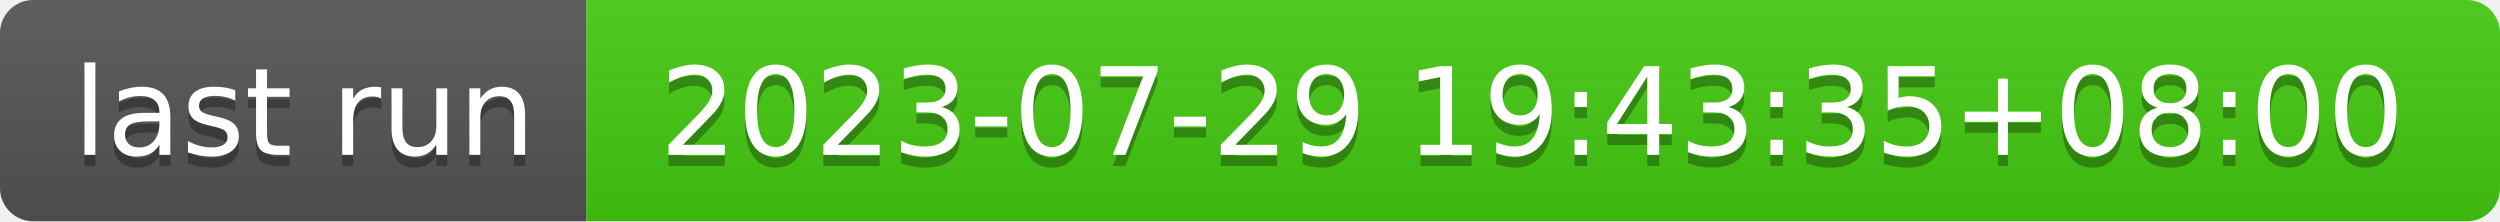
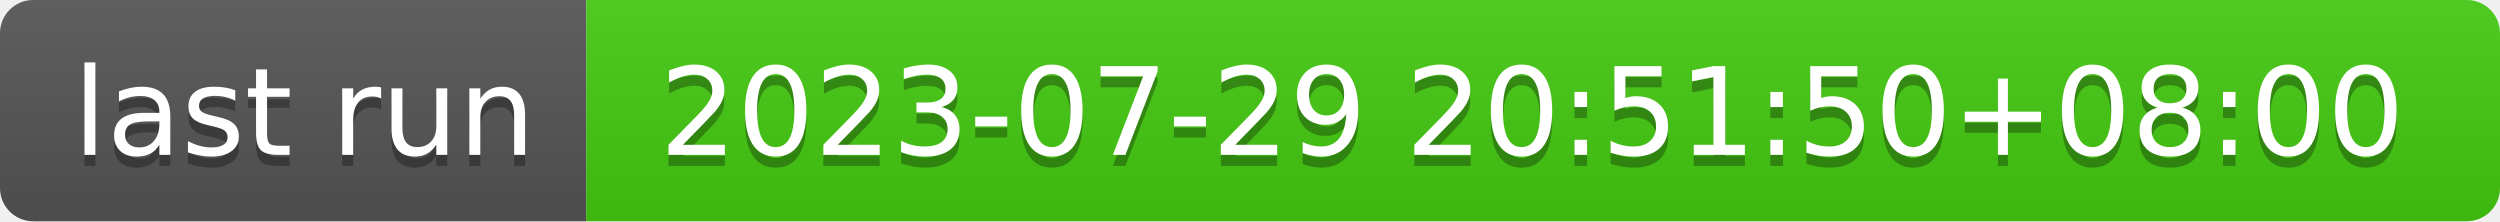
- <svg xmlns="http://www.w3.org/2000/svg" width="226" height="20" role="img" aria-label="last run: 2023-07-29 19:43:35+08:00">
+ <svg xmlns="http://www.w3.org/2000/svg" width="226" height="20" role="img" aria-label="last run: 2023-07-29 20:51:50+08:00">
  <linearGradient id="s" x2="0" y2="100%">
    <stop offset="0" stop-color="#bbb" stop-opacity=".1" />
    <stop offset="1" stop-opacity=".1" />
  </linearGradient>
  <clipPath id="r">
    <rect width="226" height="20" rx="3" fill="#fff" />
  </clipPath>
  <g clip-path="url(#r)">
    <rect width="53" height="20" fill="#555" />
    <rect x="53" width="173" height="20" fill="#4c1" />
    <rect width="226" height="20" fill="url(#s)" />
  </g>
  <g fill="#fff" text-anchor="middle" font-family="Verdana,Geneva,DejaVu Sans,sans-serif" text-rendering="geometricPrecision" font-size="110">
    <text aria-hidden="true" x="275" y="150" fill="#010101" fill-opacity=".3" transform="scale(.1)" textLength="430">last run</text>
    <text x="275" y="140" transform="scale(.1)" fill="#fff" textLength="430">last run</text>
-     <text aria-hidden="true" x="1385" y="150" fill="#010101" fill-opacity=".3" transform="scale(.1)" textLength="1630">2023-07-29 19:43:35+08:00</text>
-     <text x="1385" y="140" transform="scale(.1)" fill="#fff" textLength="1630">2023-07-29 19:43:35+08:00</text>
+     <text aria-hidden="true" x="1385" y="150" fill="#010101" fill-opacity=".3" transform="scale(.1)" textLength="1630">2023-07-29 20:51:50+08:00</text>
+     <text x="1385" y="140" transform="scale(.1)" fill="#fff" textLength="1630">2023-07-29 20:51:50+08:00</text>
  </g>
</svg>
